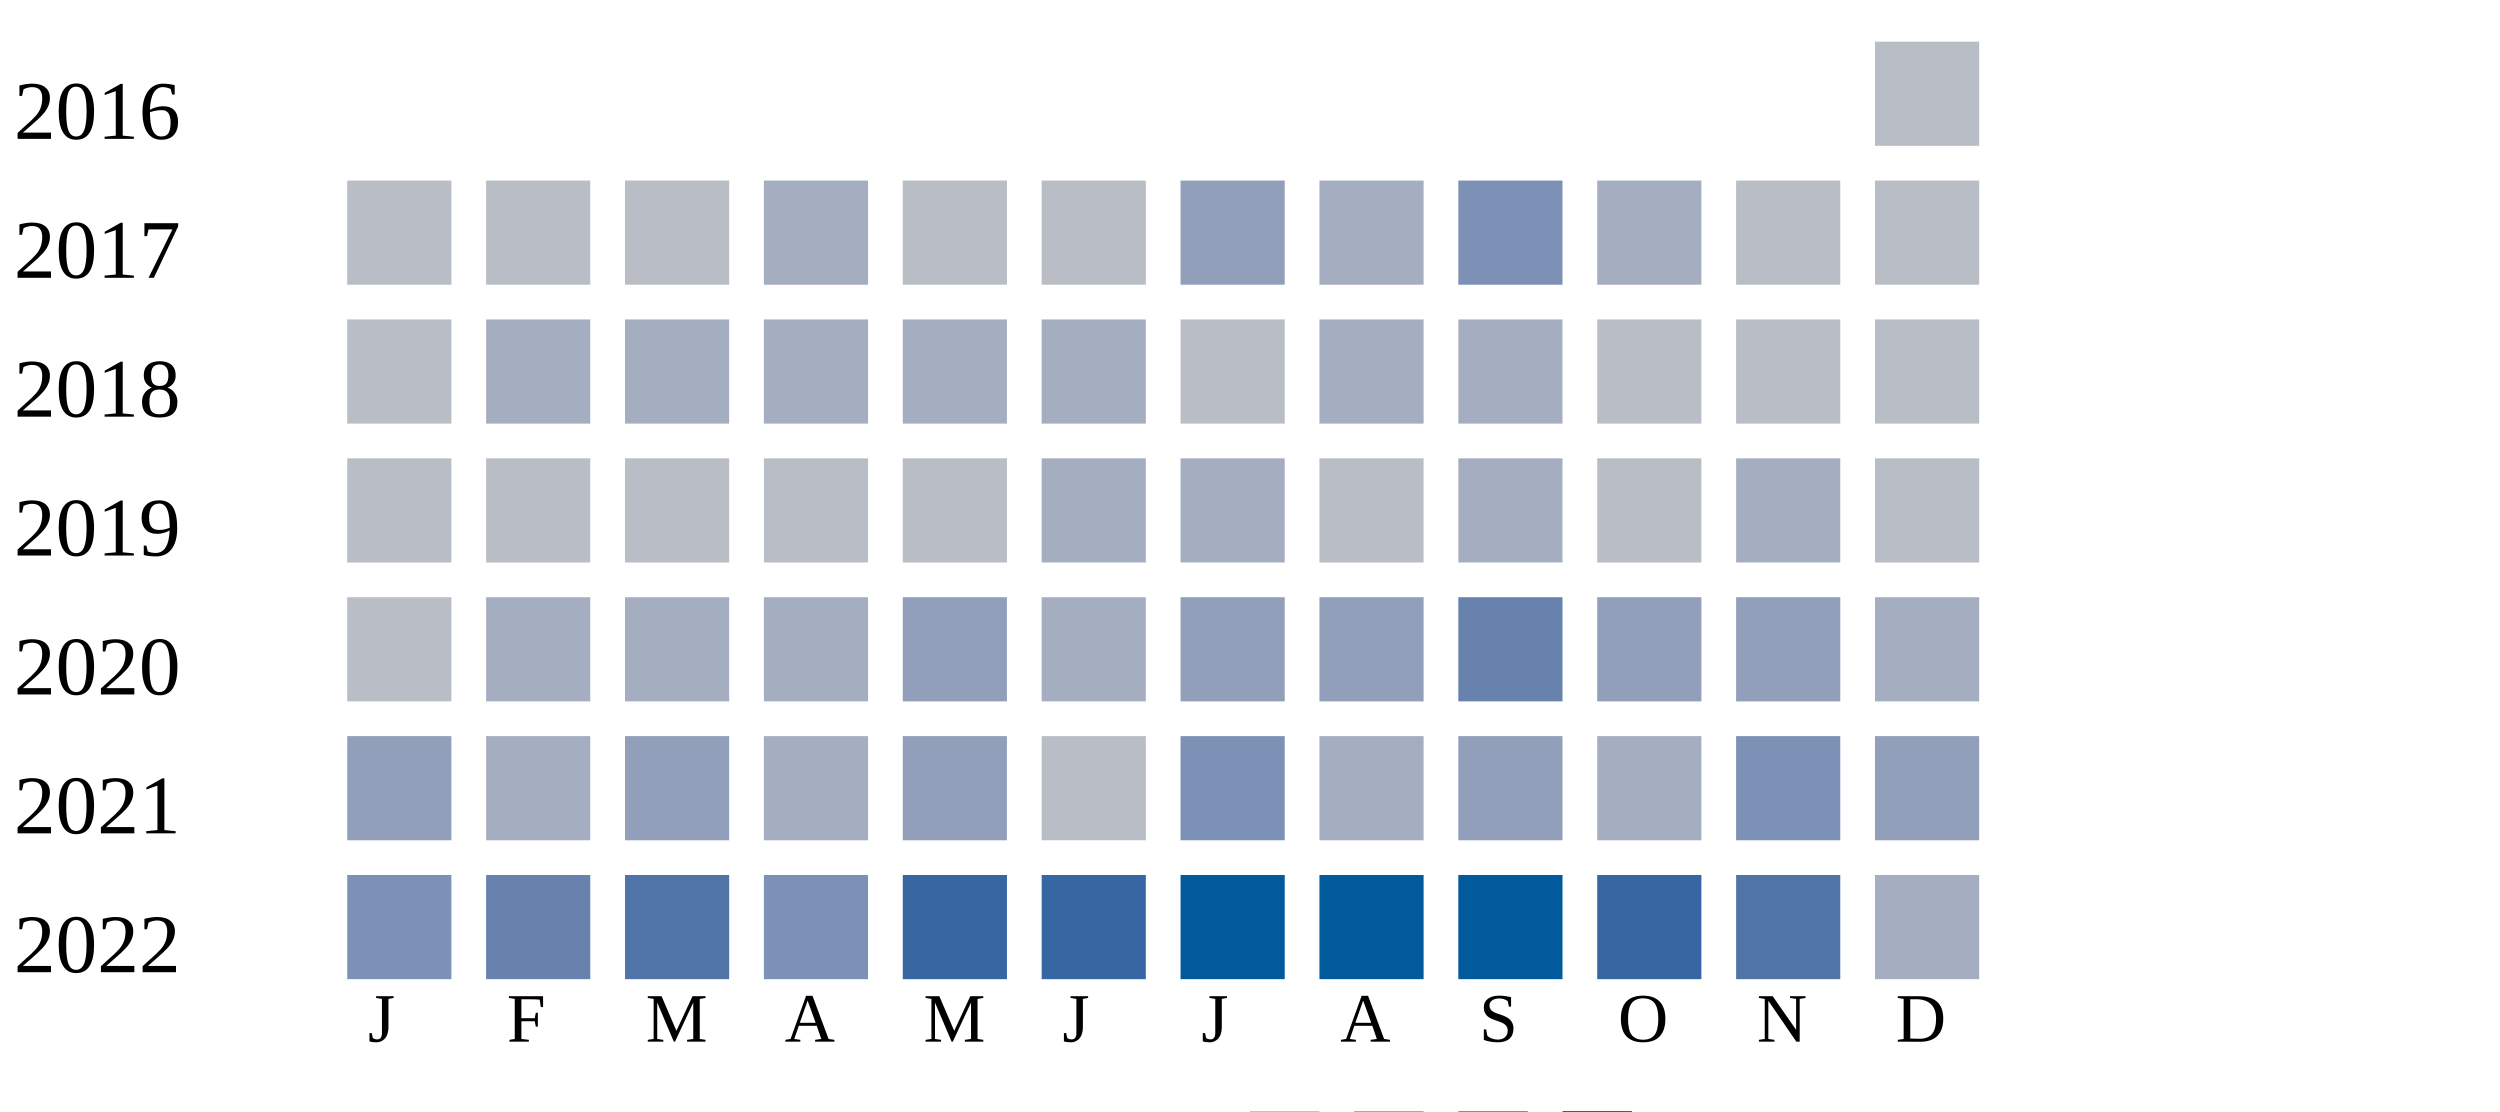
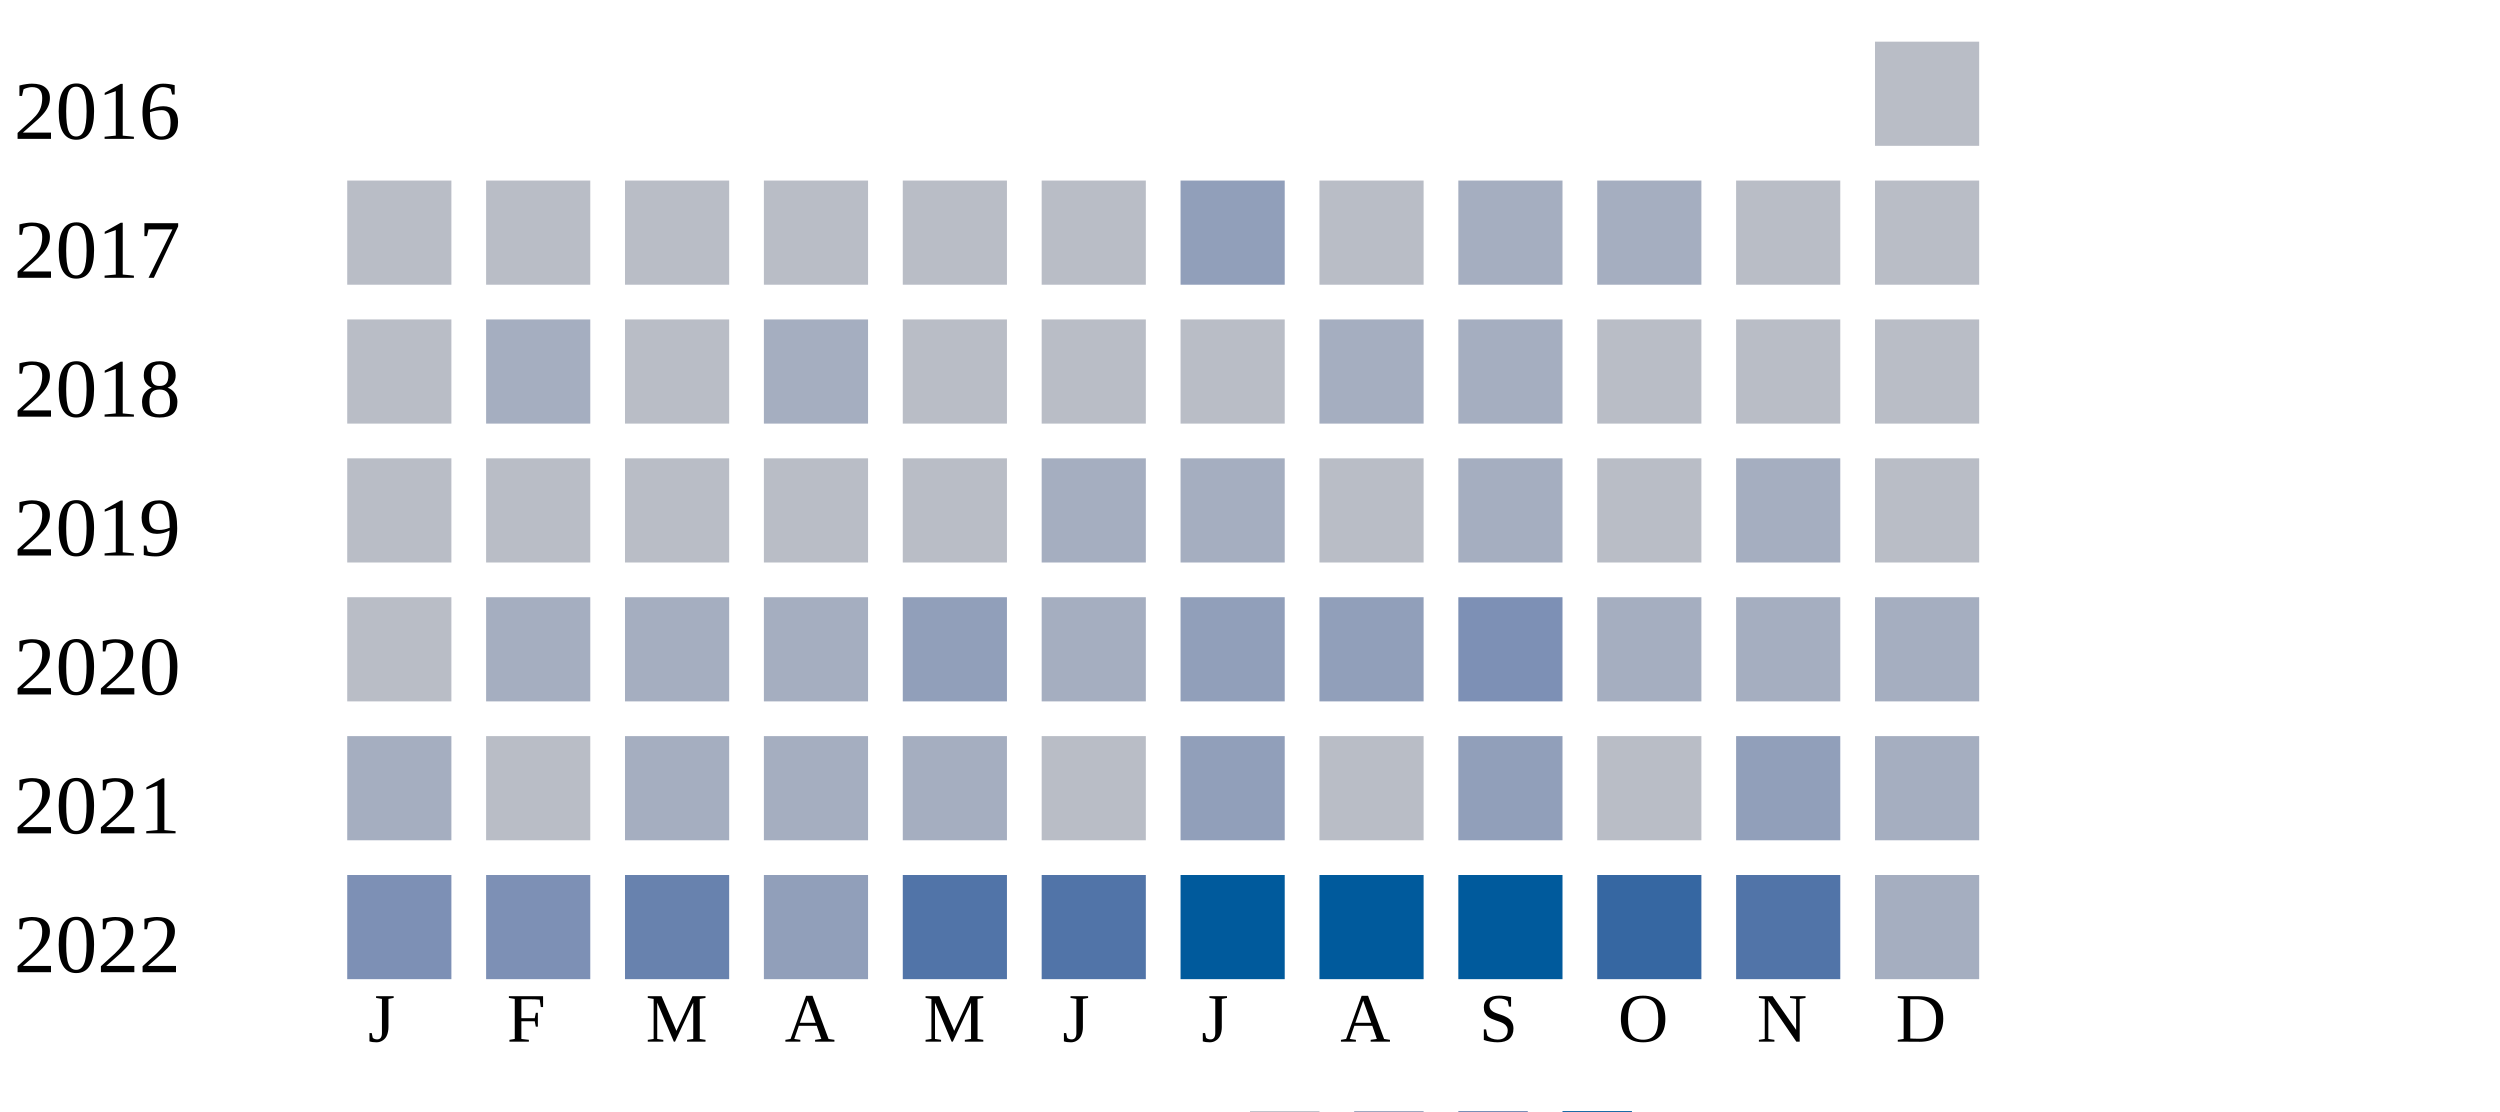
<svg xmlns="http://www.w3.org/2000/svg" width="360" height="160">
  <g transform="translate(0 0)">
    <text x="2" y="20">2016</text>
    <rect x="270" y="6" width="15" height="15" fill="#b9bdc6" />
  </g>
  <g transform="translate(0 20)">
    <text x="2" y="20">2017</text>
    <rect x="50" y="6" width="15" height="15" fill="#b9bdc6" />
    <rect x="70" y="6" width="15" height="15" fill="#b9bdc6" />
    <rect x="90" y="6" width="15" height="15" fill="#b9bdc6" />
-     <rect x="110" y="6" width="15" height="15" fill="#a5aec0" />
+     <rect x="110" y="6" width="15" height="15" fill="#b9bdc6" />
    <rect x="130" y="6" width="15" height="15" fill="#b9bdc6" />
    <rect x="150" y="6" width="15" height="15" fill="#b9bdc6" />
    <rect x="170" y="6" width="15" height="15" fill="#919fba" />
-     <rect x="190" y="6" width="15" height="15" fill="#a5aec0" />
-     <rect x="210" y="6" width="15" height="15" fill="#7d90b5" />
+     <rect x="190" y="6" width="15" height="15" fill="#b9bdc6" />
+     <rect x="210" y="6" width="15" height="15" fill="#a5aec0" />
    <rect x="230" y="6" width="15" height="15" fill="#a5aec0" />
    <rect x="250" y="6" width="15" height="15" fill="#b9bdc6" />
    <rect x="270" y="6" width="15" height="15" fill="#b9bdc6" />
  </g>
  <g transform="translate(0 40)">
    <text x="2" y="20">2018</text>
    <rect x="50" y="6" width="15" height="15" fill="#b9bdc6" />
    <rect x="70" y="6" width="15" height="15" fill="#a5aec0" />
-     <rect x="90" y="6" width="15" height="15" fill="#a5aec0" />
+     <rect x="90" y="6" width="15" height="15" fill="#b9bdc6" />
    <rect x="110" y="6" width="15" height="15" fill="#a5aec0" />
-     <rect x="130" y="6" width="15" height="15" fill="#a5aec0" />
-     <rect x="150" y="6" width="15" height="15" fill="#a5aec0" />
+     <rect x="130" y="6" width="15" height="15" fill="#b9bdc6" />
+     <rect x="150" y="6" width="15" height="15" fill="#b9bdc6" />
    <rect x="170" y="6" width="15" height="15" fill="#b9bdc6" />
    <rect x="190" y="6" width="15" height="15" fill="#a5aec0" />
    <rect x="210" y="6" width="15" height="15" fill="#a5aec0" />
    <rect x="230" y="6" width="15" height="15" fill="#b9bdc6" />
    <rect x="250" y="6" width="15" height="15" fill="#b9bdc6" />
    <rect x="270" y="6" width="15" height="15" fill="#b9bdc6" />
  </g>
  <g transform="translate(0 60)">
    <text x="2" y="20">2019</text>
    <rect x="50" y="6" width="15" height="15" fill="#b9bdc6" />
    <rect x="70" y="6" width="15" height="15" fill="#b9bdc6" />
    <rect x="90" y="6" width="15" height="15" fill="#b9bdc6" />
    <rect x="110" y="6" width="15" height="15" fill="#b9bdc6" />
    <rect x="130" y="6" width="15" height="15" fill="#b9bdc6" />
    <rect x="150" y="6" width="15" height="15" fill="#a5aec0" />
    <rect x="170" y="6" width="15" height="15" fill="#a5aec0" />
    <rect x="190" y="6" width="15" height="15" fill="#b9bdc6" />
    <rect x="210" y="6" width="15" height="15" fill="#a5aec0" />
    <rect x="230" y="6" width="15" height="15" fill="#b9bdc6" />
    <rect x="250" y="6" width="15" height="15" fill="#a5aec0" />
    <rect x="270" y="6" width="15" height="15" fill="#b9bdc6" />
  </g>
  <g transform="translate(0 80)">
    <text x="2" y="20">2020</text>
    <rect x="50" y="6" width="15" height="15" fill="#b9bdc6" />
    <rect x="70" y="6" width="15" height="15" fill="#a5aec0" />
    <rect x="90" y="6" width="15" height="15" fill="#a5aec0" />
    <rect x="110" y="6" width="15" height="15" fill="#a5aec0" />
    <rect x="130" y="6" width="15" height="15" fill="#919fba" />
    <rect x="150" y="6" width="15" height="15" fill="#a5aec0" />
    <rect x="170" y="6" width="15" height="15" fill="#919fba" />
    <rect x="190" y="6" width="15" height="15" fill="#919fba" />
-     <rect x="210" y="6" width="15" height="15" fill="#6882ae" />
-     <rect x="230" y="6" width="15" height="15" fill="#919fba" />
-     <rect x="250" y="6" width="15" height="15" fill="#919fba" />
+     <rect x="210" y="6" width="15" height="15" fill="#7d90b5" />
+     <rect x="230" y="6" width="15" height="15" fill="#a5aec0" />
+     <rect x="250" y="6" width="15" height="15" fill="#a5aec0" />
    <rect x="270" y="6" width="15" height="15" fill="#a5aec0" />
  </g>
  <g transform="translate(0 100)">
    <text x="2" y="20">2021</text>
-     <rect x="50" y="6" width="15" height="15" fill="#919fba" />
-     <rect x="70" y="6" width="15" height="15" fill="#a5aec0" />
-     <rect x="90" y="6" width="15" height="15" fill="#919fba" />
+     <rect x="50" y="6" width="15" height="15" fill="#a5aec0" />
+     <rect x="70" y="6" width="15" height="15" fill="#b9bdc6" />
+     <rect x="90" y="6" width="15" height="15" fill="#a5aec0" />
    <rect x="110" y="6" width="15" height="15" fill="#a5aec0" />
-     <rect x="130" y="6" width="15" height="15" fill="#919fba" />
+     <rect x="130" y="6" width="15" height="15" fill="#a5aec0" />
    <rect x="150" y="6" width="15" height="15" fill="#b9bdc6" />
-     <rect x="170" y="6" width="15" height="15" fill="#7d90b5" />
-     <rect x="190" y="6" width="15" height="15" fill="#a5aec0" />
+     <rect x="170" y="6" width="15" height="15" fill="#919fba" />
+     <rect x="190" y="6" width="15" height="15" fill="#b9bdc6" />
    <rect x="210" y="6" width="15" height="15" fill="#919fba" />
-     <rect x="230" y="6" width="15" height="15" fill="#a5aec0" />
-     <rect x="250" y="6" width="15" height="15" fill="#7d90b5" />
-     <rect x="270" y="6" width="15" height="15" fill="#919fba" />
+     <rect x="230" y="6" width="15" height="15" fill="#b9bdc6" />
+     <rect x="250" y="6" width="15" height="15" fill="#919fba" />
+     <rect x="270" y="6" width="15" height="15" fill="#a5aec0" />
  </g>
  <g transform="translate(0 120)">
    <text x="2" y="20">2022</text>
    <rect x="50" y="6" width="15" height="15" fill="#7d90b5" />
-     <rect x="70" y="6" width="15" height="15" fill="#6882ae" />
-     <rect x="90" y="6" width="15" height="15" fill="#5174a8" />
-     <rect x="110" y="6" width="15" height="15" fill="#7d90b5" />
-     <rect x="130" y="6" width="15" height="15" fill="#3667a2" />
-     <rect x="150" y="6" width="15" height="15" fill="#3667a2" />
+     <rect x="70" y="6" width="15" height="15" fill="#7d90b5" />
+     <rect x="90" y="6" width="15" height="15" fill="#6882ae" />
+     <rect x="110" y="6" width="15" height="15" fill="#919fba" />
+     <rect x="130" y="6" width="15" height="15" fill="#5174a8" />
+     <rect x="150" y="6" width="15" height="15" fill="#5174a8" />
    <rect x="170" y="6" width="15" height="15" fill="#005a9c" />
    <rect x="190" y="6" width="15" height="15" fill="#005a9c" />
    <rect x="210" y="6" width="15" height="15" fill="#005a9c" />
    <rect x="230" y="6" width="15" height="15" fill="#3667a2" />
    <rect x="250" y="6" width="15" height="15" fill="#5174a8" />
    <rect x="270" y="6" width="15" height="15" fill="#a5aec0" />
  </g>
  <text style="font-size: 10px; text-align: center" x="53" y="150">J</text>
  <text style="font-size: 10px; text-align: center" x="73" y="150">F</text>
  <text style="font-size: 10px; text-align: center" x="93" y="150">M</text>
  <text style="font-size: 10px; text-align: center" x="113" y="150">A</text>
  <text style="font-size: 10px; text-align: center" x="133" y="150">M</text>
  <text style="font-size: 10px; text-align: center" x="153" y="150">J</text>
  <text style="font-size: 10px; text-align: center" x="173" y="150">J</text>
  <text style="font-size: 10px; text-align: center" x="193" y="150">A</text>
  <text style="font-size: 10px; text-align: center" x="213" y="150">S</text>
  <text style="font-size: 10px; text-align: center" x="233" y="150">O</text>
  <text style="font-size: 10px; text-align: center" x="253" y="150">N</text>
  <text style="font-size: 10px; text-align: center" x="273" y="150">D</text>
  <text style="font-size: 10px;" x="155" y="169">Less</text>
  <rect fill="#b9bdc6" width="10" height="10" x="180" y="160" />
  <rect fill="#919fba" width="10" height="10" x="195" y="160" />
  <rect fill="#6882ae" width="10" height="10" x="210" y="160" />
  <rect fill="#005a9c" width="10" height="10" x="225" y="160" />
  <text x="240" y="169" style="font-size: 10px;">More</text>
</svg>
